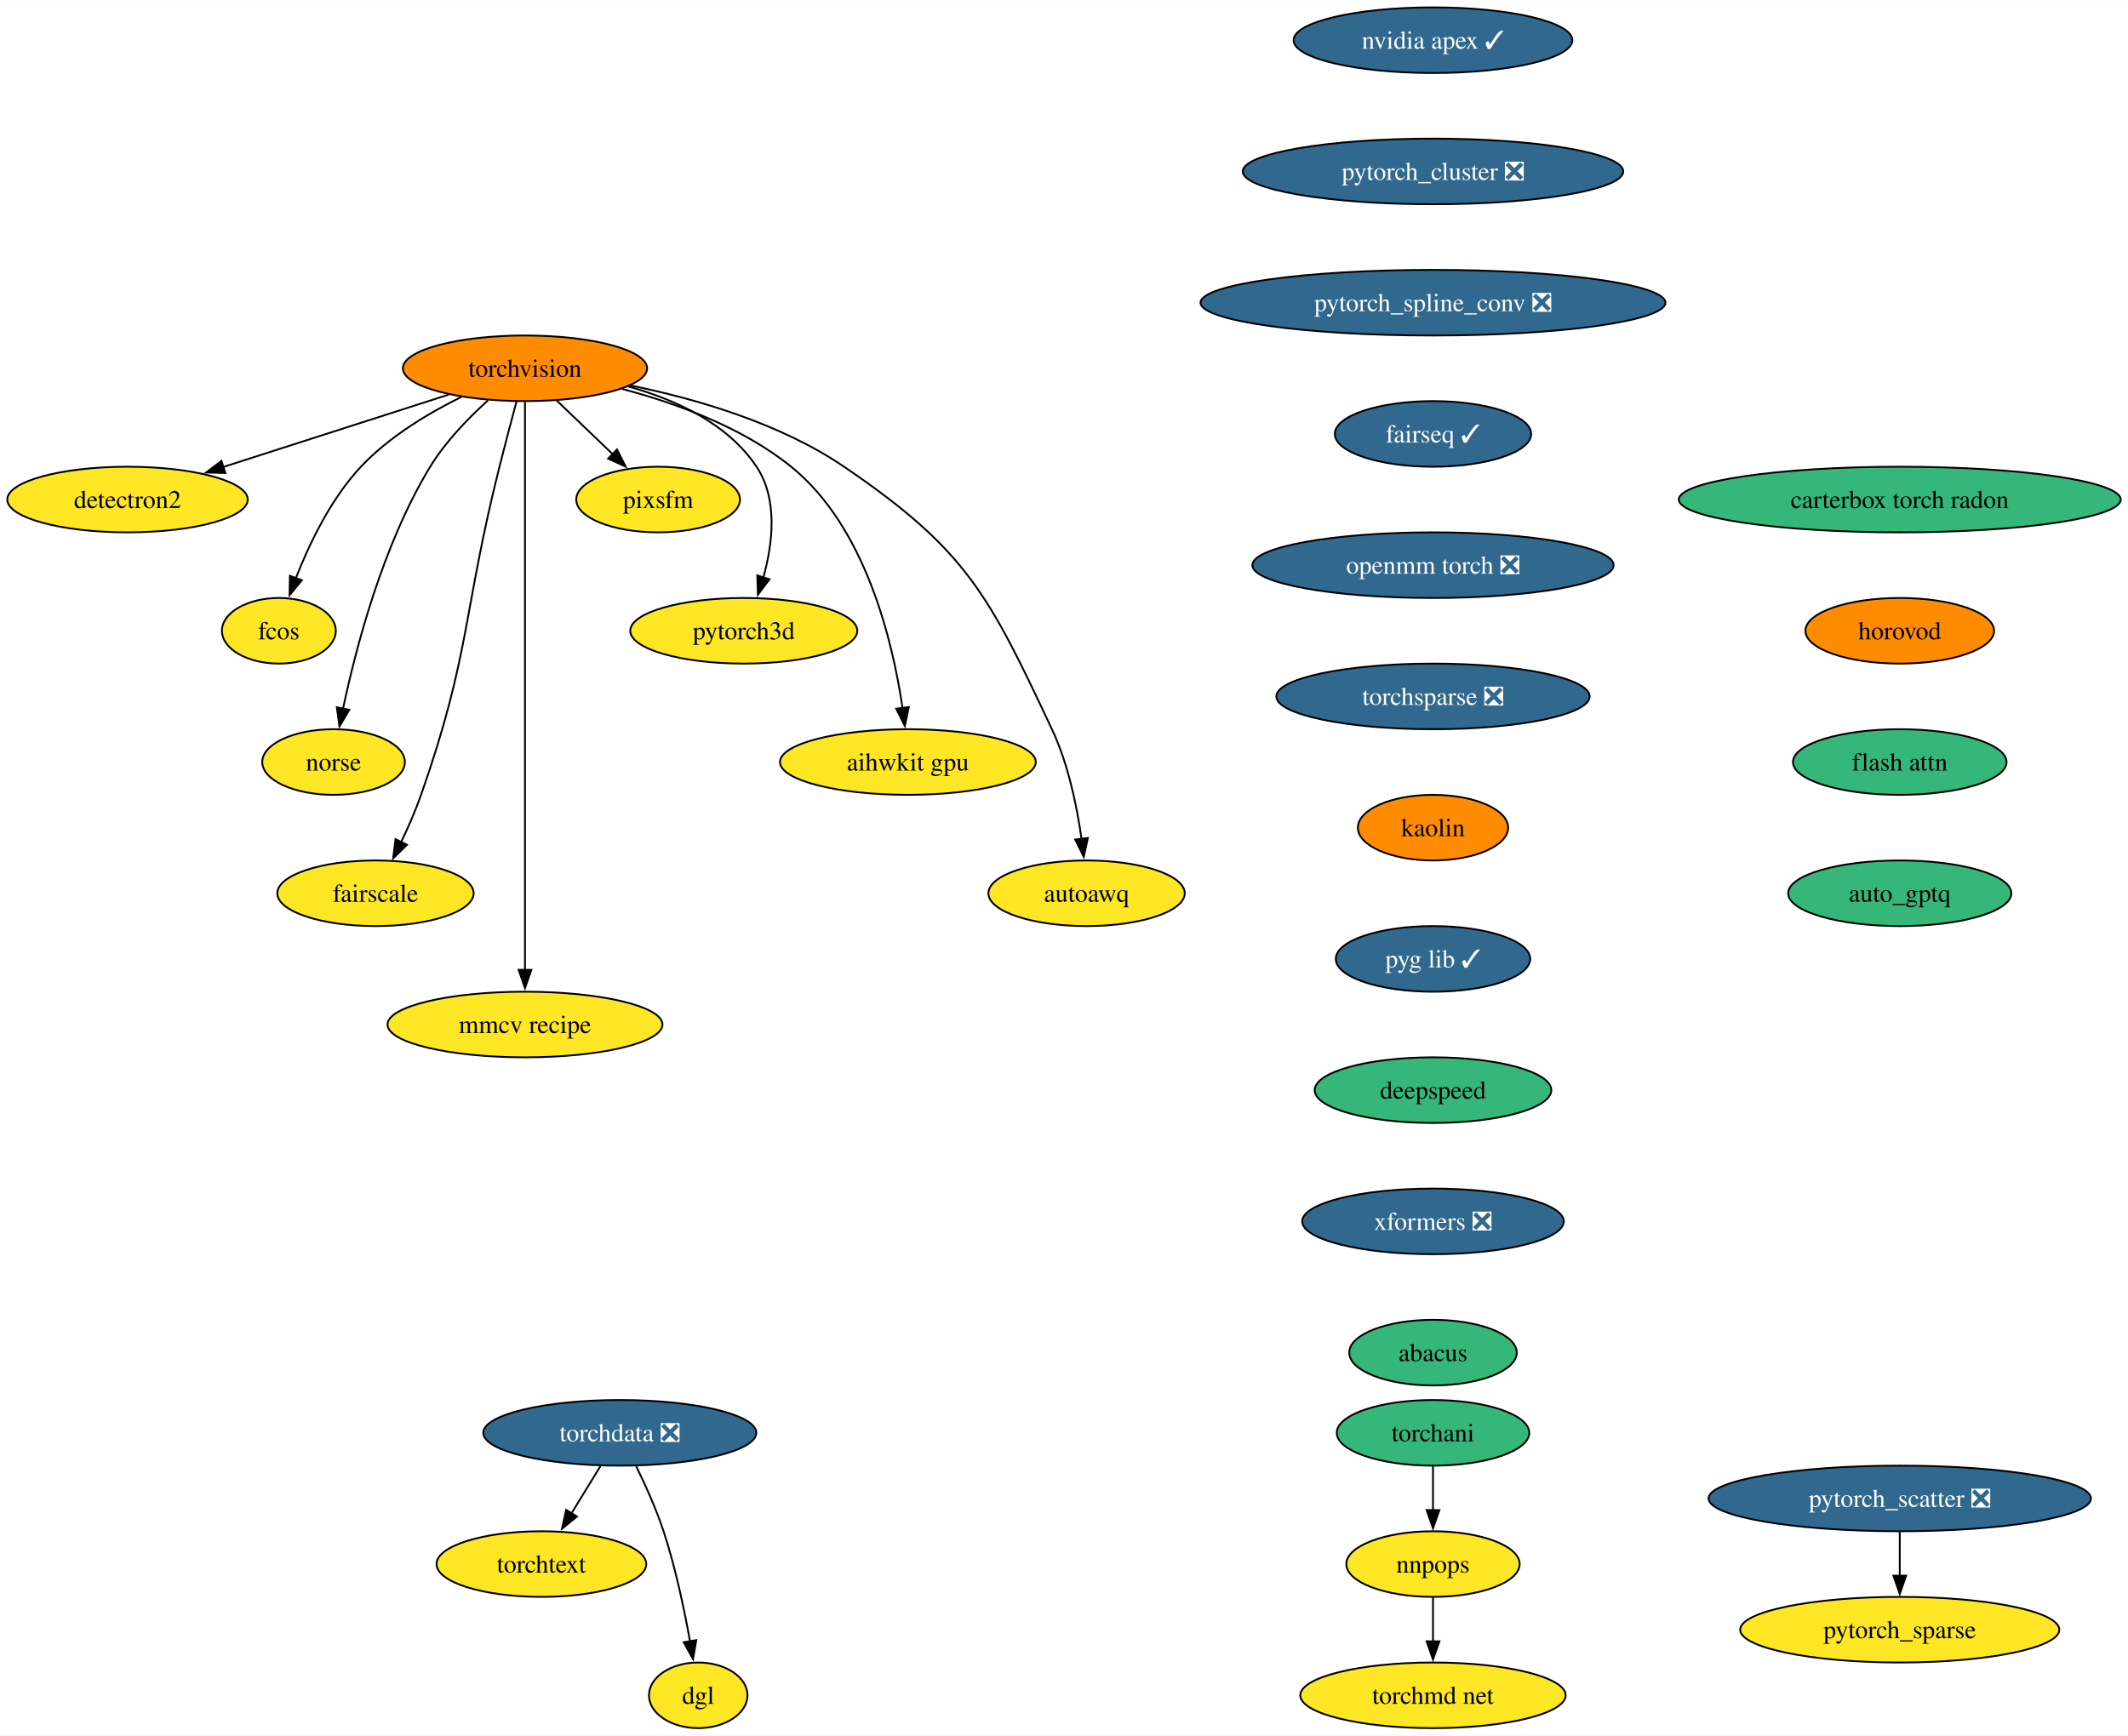
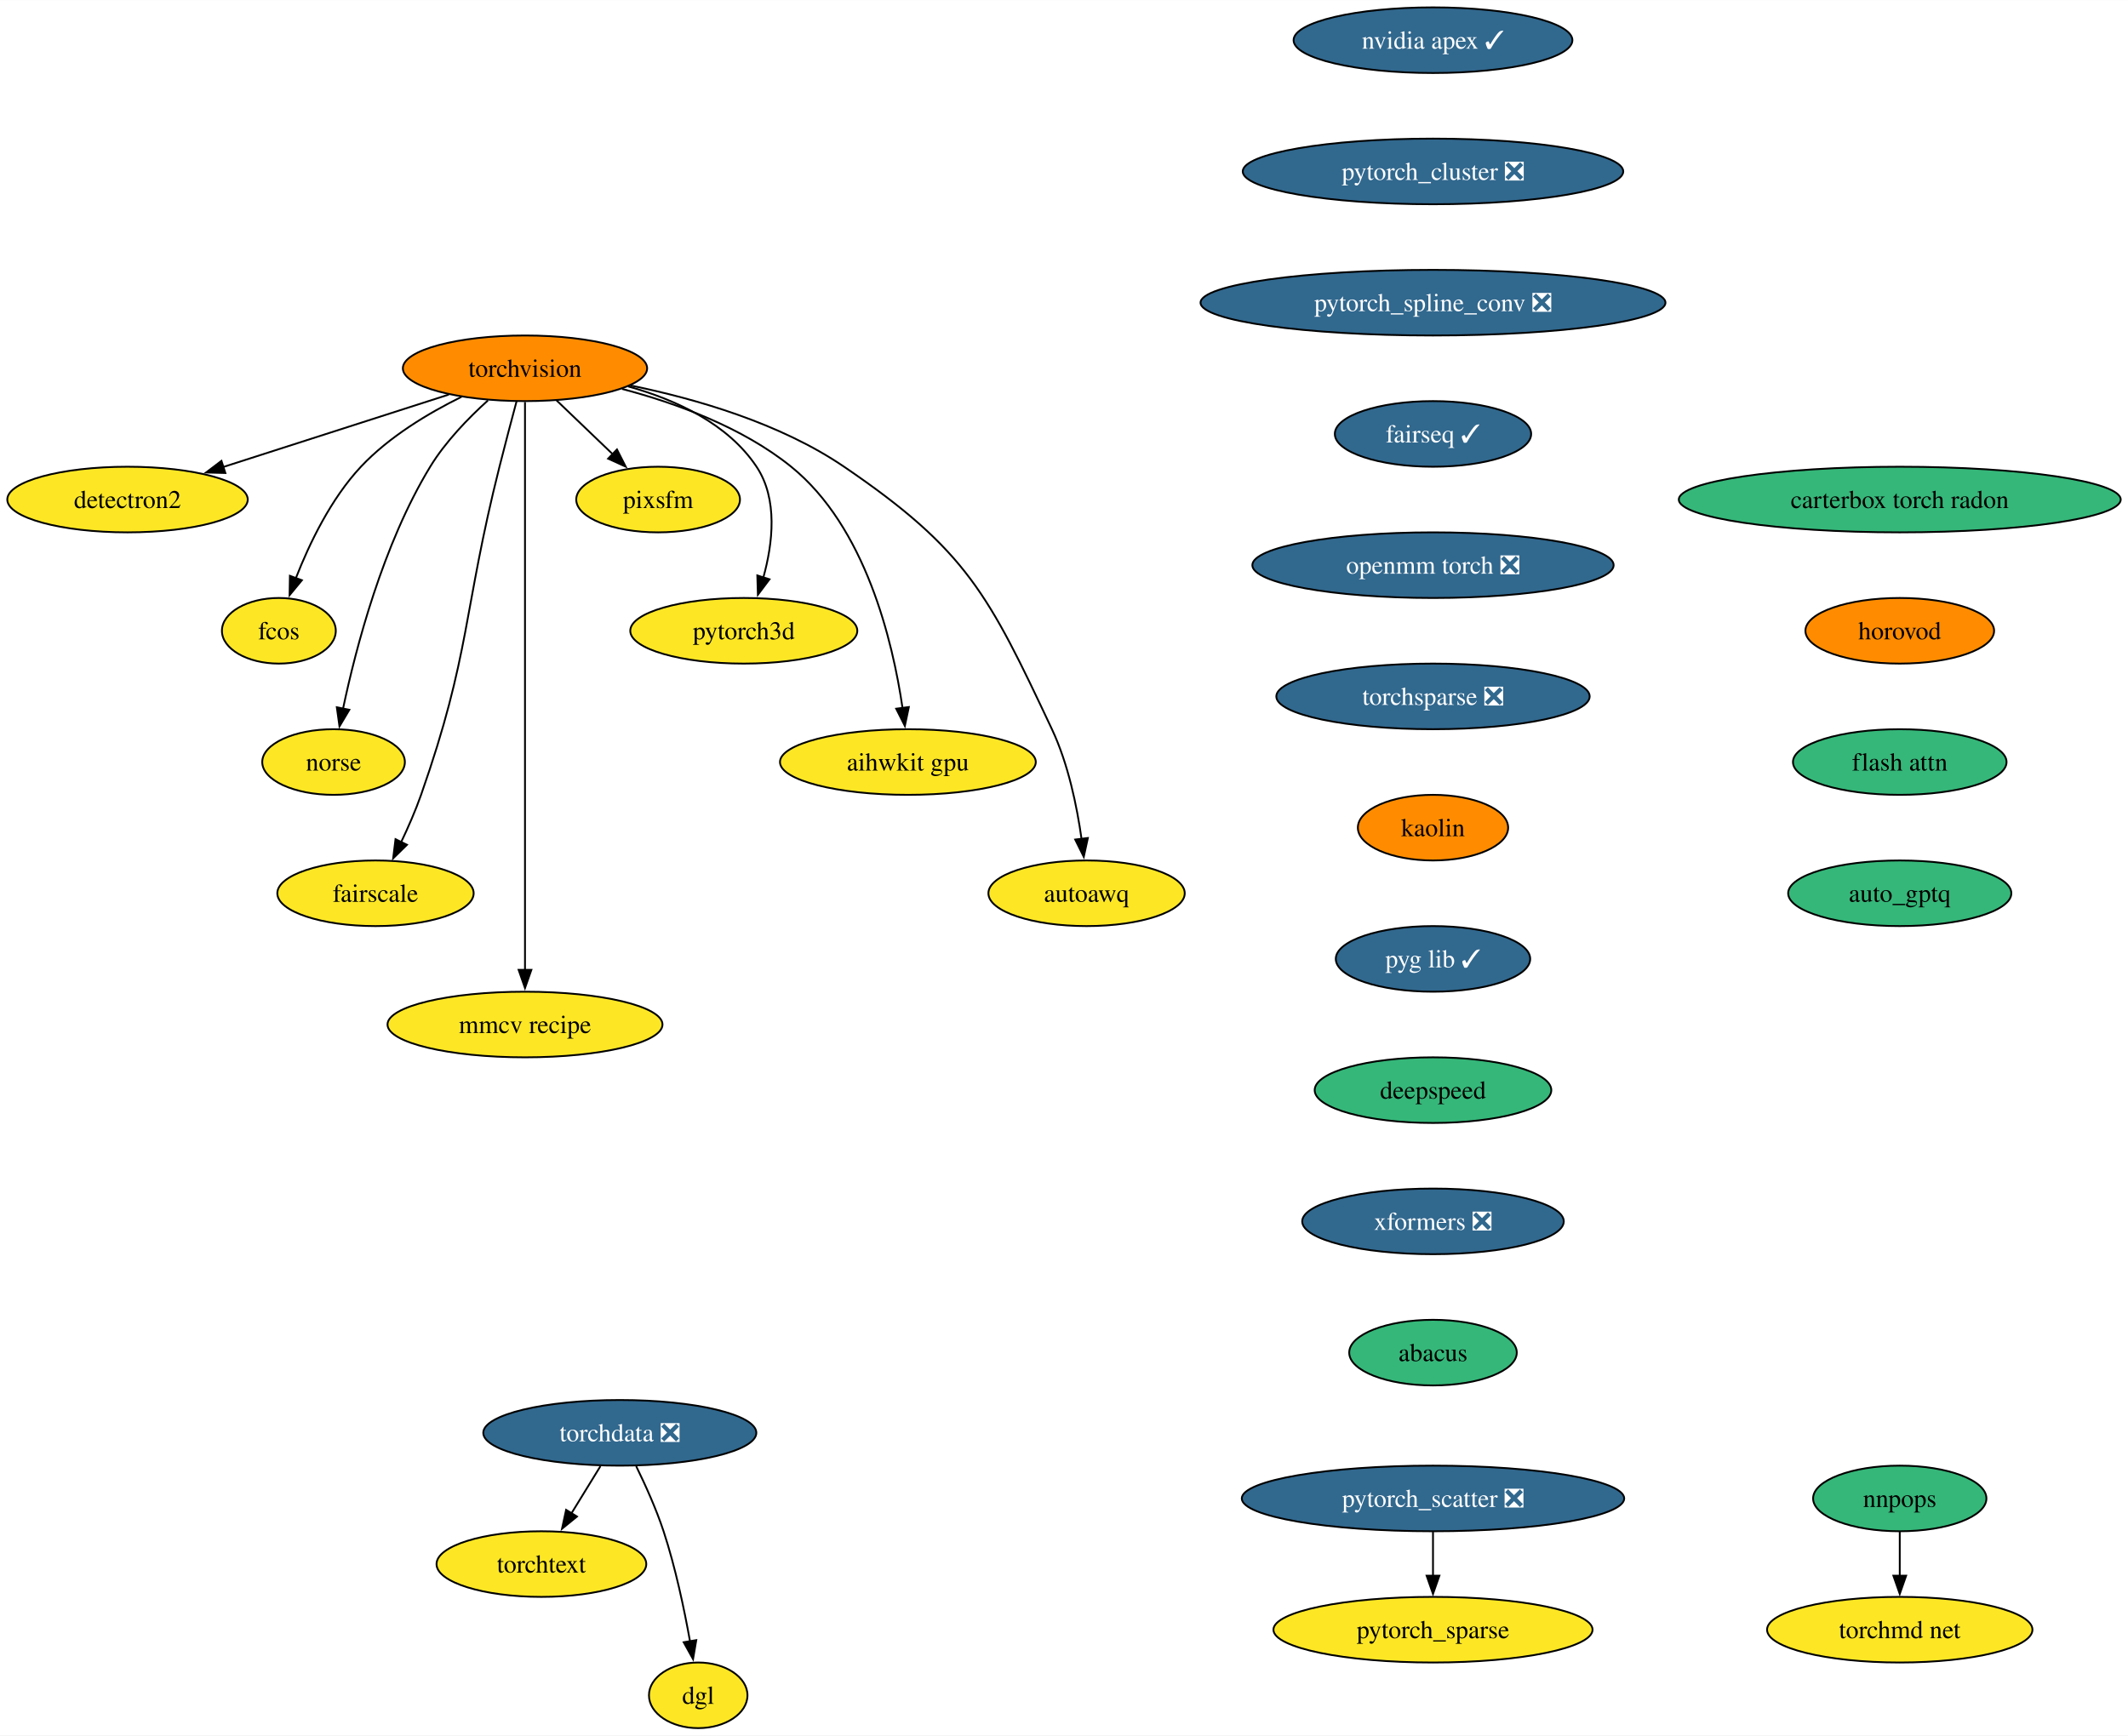
<svg xmlns="http://www.w3.org/2000/svg" xmlns:xlink="http://www.w3.org/1999/xlink" width="1167pt" height="952pt" viewBox="0.00 0.00 1167.12 952.00">
  <g id="graph0" class="graph" transform="scale(1 1) rotate(0) translate(4 948)">
    <polygon fill="white" stroke="none" points="-4,4 -4,-948 1163.12,-948 1163.12,4 -4,4" />
    <g id="node1" class="node">
      <g id="a_node1">
        <a xlink:href="https://github.com/conda-forge/torchvision-feedstock" xlink:title="torchvision">
          <ellipse fill="#ff8c00" stroke="black" cx="283.94" cy="-746" rx="66.99" ry="18" />
          <text text-anchor="middle" x="283.94" y="-741.33" font-family="Times,serif" font-size="14.00">torchvision</text>
        </a>
      </g>
    </g>
    <g id="node2" class="node">
      <g id="a_node2">
        <a xlink:href="https://github.com/conda-forge/detectron2-feedstock" xlink:title="detectron2">
          <ellipse fill="#fde725" stroke="black" cx="65.94" cy="-674" rx="65.94" ry="18" />
          <text text-anchor="middle" x="65.94" y="-669.33" font-family="Times,serif" font-size="14.00">detectron2</text>
        </a>
      </g>
    </g>
    <g id="edge1" class="edge">
      <path fill="none" stroke="black" d="M242.16,-731.59C206.94,-720.28 156.36,-704.03 118.41,-691.85" />
      <polygon fill="black" stroke="black" points="119.6,-688.56 109.01,-688.83 117.46,-695.22 119.6,-688.56" />
    </g>
    <g id="node3" class="node">
      <g id="a_node3">
        <a xlink:href="https://github.com/conda-forge/fcos-feedstock" xlink:title="fcos">
          <ellipse fill="#fde725" stroke="black" cx="148.94" cy="-602" rx="31.22" ry="18" />
          <text text-anchor="middle" x="148.94" y="-597.33" font-family="Times,serif" font-size="14.00">fcos</text>
        </a>
      </g>
    </g>
    <g id="edge2" class="edge">
      <path fill="none" stroke="black" d="M249.1,-730.34C230.92,-721.35 209.32,-708.4 193.94,-692 177.48,-674.45 165.63,-649.73 158.24,-630.8" />
      <polygon fill="black" stroke="black" points="161.57,-629.73 154.83,-621.56 155.01,-632.16 161.57,-629.73" />
    </g>
    <g id="node4" class="node">
      <g id="a_node4">
        <a xlink:href="https://github.com/conda-forge/norse-feedstock" xlink:title="norse">
          <ellipse fill="#fde725" stroke="black" cx="178.94" cy="-530" rx="39.11" ry="18" />
          <text text-anchor="middle" x="178.94" y="-525.33" font-family="Times,serif" font-size="14.00">norse</text>
        </a>
      </g>
    </g>
    <g id="edge3" class="edge">
      <path fill="none" stroke="black" d="M263.61,-728.38C252.91,-718.72 240.32,-705.76 231.94,-692 206.04,-649.47 191.22,-592.82 184.15,-559.3" />
      <polygon fill="black" stroke="black" points="187.6,-558.66 182.19,-549.55 180.73,-560.04 187.6,-558.66" />
    </g>
    <g id="node5" class="node">
      <g id="a_node5">
        <a xlink:href="https://github.com/conda-forge/fairscale-feedstock" xlink:title="fairscale">
          <ellipse fill="#fde725" stroke="black" cx="201.94" cy="-458" rx="53.84" ry="18" />
          <text text-anchor="middle" x="201.94" y="-453.32" font-family="Times,serif" font-size="14.00">fairscale</text>
        </a>
      </g>
    </g>
    <g id="edge4" class="edge">
      <path fill="none" stroke="black" d="M279.3,-727.84C276.52,-717.48 272.96,-704 269.94,-692 249.88,-612.23 254.18,-589.61 226.94,-512 223.89,-503.32 219.88,-494.17 215.97,-485.95" />
      <polygon fill="black" stroke="black" points="219.2,-484.59 211.63,-477.17 212.92,-487.68 219.2,-484.59" />
    </g>
    <g id="node6" class="node">
      <g id="a_node6">
        <a xlink:href="https://github.com/conda-forge/mmcv-recipe-feedstock" xlink:title="mmcv recipe">
          <ellipse fill="#fde725" stroke="black" cx="283.94" cy="-386" rx="75.41" ry="18" />
          <text text-anchor="middle" x="283.94" y="-381.32" font-family="Times,serif" font-size="14.00">mmcv recipe</text>
        </a>
      </g>
    </g>
    <g id="edge5" class="edge">
      <path fill="none" stroke="black" d="M283.94,-727.51C283.94,-700.71 283.94,-647.87 283.94,-603 283.94,-603 283.94,-603 283.94,-529 283.94,-489.74 283.94,-444.38 283.94,-415.69" />
      <polygon fill="black" stroke="black" points="287.44,-416 283.94,-406 280.44,-416 287.44,-416" />
    </g>
    <g id="node7" class="node">
      <g id="a_node7">
        <a xlink:href="https://github.com/conda-forge/pixsfm-feedstock" xlink:title="pixsfm">
          <ellipse fill="#fde725" stroke="black" cx="356.94" cy="-674" rx="44.9" ry="18" />
          <text text-anchor="middle" x="356.94" y="-669.33" font-family="Times,serif" font-size="14.00">pixsfm</text>
        </a>
      </g>
    </g>
    <g id="edge6" class="edge">
      <path fill="none" stroke="black" d="M301.24,-728.41C310.46,-719.57 321.97,-708.53 332.13,-698.79" />
      <polygon fill="black" stroke="black" points="334.38,-701.48 339.17,-692.04 329.53,-696.43 334.38,-701.48" />
    </g>
    <g id="node8" class="node">
      <g id="a_node8">
        <a xlink:href="https://github.com/conda-forge/pytorch3d-feedstock" xlink:title="pytorch3d">
          <ellipse fill="#fde725" stroke="black" cx="403.94" cy="-602" rx="62.26" ry="18" />
          <text text-anchor="middle" x="403.94" y="-597.33" font-family="Times,serif" font-size="14.00">pytorch3d</text>
        </a>
      </g>
    </g>
    <g id="edge7" class="edge">
      <path fill="none" stroke="black" d="M340.58,-736.04C366.62,-728.78 395.18,-715.66 410.94,-692 422.75,-674.27 419.86,-649.92 414.65,-631.17" />
      <polygon fill="black" stroke="black" points="418.03,-630.25 411.67,-621.77 411.36,-632.36 418.03,-630.25" />
    </g>
    <g id="node9" class="node">
      <g id="a_node9">
        <a xlink:href="https://github.com/conda-forge/aihwkit-gpu-feedstock" xlink:title="aihwkit gpu">
          <ellipse fill="#fde725" stroke="black" cx="493.94" cy="-530" rx="70.15" ry="18" />
          <text text-anchor="middle" x="493.94" y="-525.33" font-family="Times,serif" font-size="14.00">aihwkit gpu</text>
        </a>
      </g>
    </g>
    <g id="edge8" class="edge">
      <path fill="none" stroke="black" d="M337.16,-734.69C366.89,-726.86 403.21,-713.62 429.94,-692 470.7,-659.03 485.62,-596.32 491,-559.65" />
      <polygon fill="black" stroke="black" points="494.46,-560.17 492.28,-549.8 487.52,-559.26 494.46,-560.17" />
    </g>
    <g id="node10" class="node">
      <g id="a_node10">
        <a xlink:href="https://github.com/conda-forge/autoawq-feedstock" xlink:title="autoawq">
          <ellipse fill="#fde725" stroke="black" cx="591.94" cy="-458" rx="53.84" ry="18" />
          <text text-anchor="middle" x="591.94" y="-453.32" font-family="Times,serif" font-size="14.00">autoawq</text>
        </a>
      </g>
    </g>
    <g id="edge9" class="edge">
      <path fill="none" stroke="black" d="M341.74,-736.59C377.82,-729.23 423.91,-715.85 458.94,-692 526.42,-646.07 538.17,-621.85 572.94,-548 581.89,-528.98 586.67,-505.68 589.2,-487.7" />
      <polygon fill="black" stroke="black" points="592.65,-488.33 590.4,-477.98 585.7,-487.48 592.65,-488.33" />
    </g>
    <g id="node11" class="node">
      <g id="a_node11">
        <a xlink:href="https://github.com/conda-forge/nvidia-apex-feedstock/pull/49" xlink:title="nvidia apex ✓">
          <ellipse fill="#31688e" stroke="black" cx="781.94" cy="-926" rx="76.46" ry="18" />
          <text text-anchor="middle" x="781.94" y="-921.33" font-family="Times,serif" font-size="14.00" fill="white">nvidia apex ✓</text>
        </a>
      </g>
    </g>
    <g id="node12" class="node">
      <g id="a_node12">
        <a xlink:href="https://github.com/conda-forge/pytorch_cluster-feedstock/pull/56" xlink:title="pytorch_cluster ❎">
          <ellipse fill="#31688e" stroke="black" cx="781.94" cy="-854" rx="104.35" ry="18" />
          <text text-anchor="middle" x="781.94" y="-849.33" font-family="Times,serif" font-size="14.00" fill="white">pytorch_cluster ❎</text>
        </a>
      </g>
    </g>
    <g id="node13" class="node">
      <g id="a_node13">
        <a xlink:href="https://github.com/conda-forge/pytorch_spline_conv-feedstock/pull/37" xlink:title="pytorch_spline_conv ❎">
          <ellipse fill="#31688e" stroke="black" cx="781.94" cy="-782" rx="127.49" ry="18" />
          <text text-anchor="middle" x="781.94" y="-777.33" font-family="Times,serif" font-size="14.00" fill="white">pytorch_spline_conv ❎</text>
        </a>
      </g>
    </g>
    <g id="node16" class="node">
      <g id="a_node16">
        <a xlink:href="https://github.com/conda-forge/fairseq-feedstock/pull/37" xlink:title="fairseq ✓">
          <ellipse fill="#31688e" stroke="black" cx="781.94" cy="-710" rx="53.84" ry="18" />
          <text text-anchor="middle" x="781.94" y="-705.33" font-family="Times,serif" font-size="14.00" fill="white">fairseq ✓</text>
        </a>
      </g>
    </g>
    <g id="node14" class="node">
      <g id="a_node14">
        <a xlink:href="https://github.com/conda-forge/pytorch_scatter-feedstock/pull/62" xlink:title="pytorch_scatter ❎">
-           <ellipse fill="#31688e" stroke="black" cx="1037.94" cy="-126" rx="104.87" ry="18" />
-           <text text-anchor="middle" x="1037.94" y="-121.33" font-family="Times,serif" font-size="14.00" fill="white">pytorch_scatter ❎</text>
+           <ellipse fill="#31688e" stroke="black" cx="781.94" cy="-126" rx="104.87" ry="18" />
+           <text text-anchor="middle" x="781.94" y="-121.33" font-family="Times,serif" font-size="14.00" fill="white">pytorch_scatter ❎</text>
        </a>
      </g>
    </g>
    <g id="node15" class="node">
      <g id="a_node15">
        <a xlink:href="https://github.com/conda-forge/pytorch_sparse-feedstock" xlink:title="pytorch_sparse">
-           <ellipse fill="#fde725" stroke="black" cx="1037.94" cy="-54" rx="87.51" ry="18" />
-           <text text-anchor="middle" x="1037.94" y="-49.33" font-family="Times,serif" font-size="14.00">pytorch_sparse</text>
+           <ellipse fill="#fde725" stroke="black" cx="781.94" cy="-54" rx="87.51" ry="18" />
+           <text text-anchor="middle" x="781.94" y="-49.33" font-family="Times,serif" font-size="14.00">pytorch_sparse</text>
        </a>
      </g>
    </g>
    <g id="edge12" class="edge">
-       <path fill="none" stroke="black" d="M1037.94,-107.7C1037.94,-100.41 1037.94,-91.73 1037.94,-83.54" />
-       <polygon fill="black" stroke="black" points="1041.44,-83.62 1037.94,-73.62 1034.44,-83.62 1041.44,-83.62" />
+       <path fill="none" stroke="black" d="M781.94,-107.7C781.94,-100.41 781.94,-91.73 781.94,-83.54" />
+       <polygon fill="black" stroke="black" points="785.44,-83.62 781.94,-73.62 778.44,-83.62 785.44,-83.62" />
    </g>
    <g id="node17" class="node">
      <g id="a_node17">
        <a xlink:href="https://github.com/conda-forge/openmm-torch-feedstock/pull/52" xlink:title="openmm torch ❎">
          <ellipse fill="#31688e" stroke="black" cx="781.94" cy="-638" rx="99.08" ry="18" />
          <text text-anchor="middle" x="781.94" y="-633.33" font-family="Times,serif" font-size="14.00" fill="white">openmm torch ❎</text>
        </a>
      </g>
    </g>
-     <g id="node21" class="node">
-       <g id="a_node21">
+     <g id="node18" class="node">
+       <g id="a_node18">
        <a xlink:href="https://github.com/conda-forge/torchsparse-feedstock/pull/35" xlink:title="torchsparse ❎">
          <ellipse fill="#31688e" stroke="black" cx="781.94" cy="-566" rx="85.93" ry="18" />
          <text text-anchor="middle" x="781.94" y="-561.33" font-family="Times,serif" font-size="14.00" fill="white">torchsparse ❎</text>
        </a>
      </g>
    </g>
-     <g id="node18" class="node">
-       <g id="a_node18">
-         <a xlink:href="https://github.com/conda-forge/torchani-feedstock" xlink:title="torchani">
-           <ellipse fill="#35b779" stroke="black" cx="781.94" cy="-162" rx="52.79" ry="18" />
-           <text text-anchor="middle" x="781.94" y="-157.32" font-family="Times,serif" font-size="14.00">torchani</text>
-         </a>
-       </g>
-     </g>
    <g id="node19" class="node">
      <g id="a_node19">
-         <a xlink:href="https://github.com/conda-forge/nnpops-feedstock" xlink:title="nnpops">
-           <ellipse fill="#fde725" stroke="black" cx="781.94" cy="-90" rx="47.53" ry="18" />
-           <text text-anchor="middle" x="781.94" y="-85.33" font-family="Times,serif" font-size="14.00">nnpops</text>
-         </a>
-       </g>
-     </g>
-     <g id="edge15" class="edge">
-       <path fill="none" stroke="black" d="M781.94,-143.7C781.94,-136.41 781.94,-127.73 781.94,-119.54" />
-       <polygon fill="black" stroke="black" points="785.44,-119.62 781.94,-109.62 778.44,-119.62 785.44,-119.62" />
-     </g>
-     <g id="node20" class="node">
-       <g id="a_node20">
-         <a xlink:href="https://github.com/conda-forge/torchmd-net-feedstock" xlink:title="torchmd net">
-           <ellipse fill="#fde725" stroke="black" cx="781.94" cy="-18" rx="72.78" ry="18" />
-           <text text-anchor="middle" x="781.94" y="-13.32" font-family="Times,serif" font-size="14.00">torchmd net</text>
-         </a>
-       </g>
-     </g>
-     <g id="edge16" class="edge">
-       <path fill="none" stroke="black" d="M781.94,-71.7C781.94,-64.41 781.94,-55.73 781.94,-47.54" />
-       <polygon fill="black" stroke="black" points="785.44,-47.62 781.94,-37.62 778.44,-47.62 785.44,-47.62" />
-     </g>
-     <g id="node22" class="node">
-       <g id="a_node22">
        <a xlink:href="https://github.com/conda-forge/kaolin-feedstock" xlink:title="kaolin">
          <ellipse fill="#ff8c00" stroke="black" cx="781.94" cy="-494" rx="41.21" ry="18" />
          <text text-anchor="middle" x="781.94" y="-489.32" font-family="Times,serif" font-size="14.00">kaolin</text>
        </a>
      </g>
    </g>
-     <g id="node23" class="node">
-       <g id="a_node23">
+     <g id="node20" class="node">
+       <g id="a_node20">
        <a xlink:href="https://github.com/conda-forge/pyg-lib-feedstock/pull/30" xlink:title="pyg lib ✓">
          <ellipse fill="#31688e" stroke="black" cx="781.94" cy="-422" rx="53.31" ry="18" />
          <text text-anchor="middle" x="781.94" y="-417.32" font-family="Times,serif" font-size="14.00" fill="white">pyg lib ✓</text>
        </a>
      </g>
    </g>
-     <g id="node27" class="node">
-       <g id="a_node27">
+     <g id="node26" class="node">
+       <g id="a_node26">
        <a xlink:href="https://github.com/conda-forge/deepspeed-feedstock" xlink:title="deepspeed">
          <ellipse fill="#35b779" stroke="black" cx="781.94" cy="-350" rx="64.89" ry="18" />
          <text text-anchor="middle" x="781.94" y="-345.32" font-family="Times,serif" font-size="14.00">deepspeed</text>
        </a>
      </g>
    </g>
-     <g id="node24" class="node">
-       <g id="a_node24">
+     <g id="node21" class="node">
+       <g id="a_node21">
+         <a xlink:href="https://github.com/conda-forge/nnpops-feedstock" xlink:title="nnpops">
+           <ellipse fill="#35b779" stroke="black" cx="1037.94" cy="-126" rx="47.53" ry="18" />
+           <text text-anchor="middle" x="1037.94" y="-121.33" font-family="Times,serif" font-size="14.00">nnpops</text>
+         </a>
+       </g>
+     </g>
+     <g id="node22" class="node">
+       <g id="a_node22">
+         <a xlink:href="https://github.com/conda-forge/torchmd-net-feedstock" xlink:title="torchmd net">
+           <ellipse fill="#fde725" stroke="black" cx="1037.94" cy="-54" rx="72.78" ry="18" />
+           <text text-anchor="middle" x="1037.94" y="-49.33" font-family="Times,serif" font-size="14.00">torchmd net</text>
+         </a>
+       </g>
+     </g>
+     <g id="edge18" class="edge">
+       <path fill="none" stroke="black" d="M1037.94,-107.7C1037.94,-100.41 1037.94,-91.73 1037.94,-83.54" />
+       <polygon fill="black" stroke="black" points="1041.44,-83.62 1037.94,-73.62 1034.44,-83.62 1041.44,-83.62" />
+     </g>
+     <g id="node23" class="node">
+       <g id="a_node23">
        <a xlink:href="https://github.com/conda-forge/torchdata-feedstock/pull/26" xlink:title="torchdata ❎">
          <ellipse fill="#31688e" stroke="black" cx="335.94" cy="-162" rx="74.88" ry="18" />
          <text text-anchor="middle" x="335.94" y="-157.32" font-family="Times,serif" font-size="14.00" fill="white">torchdata ❎</text>
        </a>
      </g>
    </g>
-     <g id="node25" class="node">
-       <g id="a_node25">
+     <g id="node24" class="node">
+       <g id="a_node24">
        <a xlink:href="https://github.com/conda-forge/torchtext-feedstock" xlink:title="torchtext">
          <ellipse fill="#fde725" stroke="black" cx="292.94" cy="-90" rx="57.52" ry="18" />
          <text text-anchor="middle" x="292.94" y="-85.33" font-family="Times,serif" font-size="14.00">torchtext</text>
        </a>
      </g>
    </g>
-     <g id="edge20" class="edge">
+     <g id="edge19" class="edge">
      <path fill="none" stroke="black" d="M325.31,-143.7C320.52,-135.9 314.75,-126.51 309.42,-117.83" />
      <polygon fill="black" stroke="black" points="312.45,-116.08 304.24,-109.39 306.49,-119.75 312.45,-116.08" />
    </g>
-     <g id="node26" class="node">
-       <g id="a_node26">
+     <g id="node25" class="node">
+       <g id="a_node25">
        <a xlink:href="https://github.com/conda-forge/dgl-feedstock" xlink:title="dgl">
          <ellipse fill="#fde725" stroke="black" cx="378.94" cy="-18" rx="27.01" ry="18" />
          <text text-anchor="middle" x="378.94" y="-13.32" font-family="Times,serif" font-size="14.00">dgl</text>
        </a>
      </g>
    </g>
-     <g id="edge21" class="edge">
+     <g id="edge20" class="edge">
      <path fill="none" stroke="black" d="M344.91,-143.71C349.9,-133.53 355.9,-120.28 359.94,-108 366.44,-88.24 371.28,-65.28 374.44,-47.62" />
      <polygon fill="black" stroke="black" points="377.88,-48.29 376.11,-37.84 370.98,-47.11 377.88,-48.29" />
    </g>
-     <g id="node28" class="node">
-       <g id="a_node28">
+     <g id="node27" class="node">
+       <g id="a_node27">
        <a xlink:href="https://github.com/conda-forge/xformers-feedstock/pull/24" xlink:title="xformers ❎">
          <ellipse fill="#31688e" stroke="black" cx="781.94" cy="-278" rx="71.73" ry="18" />
          <text text-anchor="middle" x="781.94" y="-273.32" font-family="Times,serif" font-size="14.00" fill="white">xformers ❎</text>
        </a>
      </g>
    </g>
-     <g id="node29" class="node">
-       <g id="a_node29">
+     <g id="node28" class="node">
+       <g id="a_node28">
        <a xlink:href="https://github.com/conda-forge/abacus-feedstock" xlink:title="abacus">
          <ellipse fill="#35b779" stroke="black" cx="781.94" cy="-206" rx="45.95" ry="18" />
          <text text-anchor="middle" x="781.94" y="-201.32" font-family="Times,serif" font-size="14.00">abacus</text>
        </a>
      </g>
    </g>
-     <g id="node30" class="node">
-       <g id="a_node30">
+     <g id="node29" class="node">
+       <g id="a_node29">
        <a xlink:href="https://github.com/conda-forge/carterbox-torch-radon-feedstock" xlink:title="carterbox torch radon">
          <ellipse fill="#35b779" stroke="black" cx="1037.94" cy="-674" rx="121.18" ry="18" />
          <text text-anchor="middle" x="1037.94" y="-669.33" font-family="Times,serif" font-size="14.00">carterbox torch radon</text>
        </a>
      </g>
    </g>
-     <g id="node31" class="node">
-       <g id="a_node31">
+     <g id="node30" class="node">
+       <g id="a_node30">
        <a xlink:href="https://github.com/conda-forge/horovod-feedstock" xlink:title="horovod">
          <ellipse fill="#ff8c00" stroke="black" cx="1037.94" cy="-602" rx="51.74" ry="18" />
          <text text-anchor="middle" x="1037.94" y="-597.33" font-family="Times,serif" font-size="14.00">horovod</text>
        </a>
      </g>
    </g>
-     <g id="node32" class="node">
-       <g id="a_node32">
+     <g id="node31" class="node">
+       <g id="a_node31">
        <a xlink:href="https://github.com/conda-forge/flash-attn-feedstock" xlink:title="flash attn">
          <ellipse fill="#35b779" stroke="black" cx="1037.94" cy="-530" rx="58.57" ry="18" />
          <text text-anchor="middle" x="1037.94" y="-525.33" font-family="Times,serif" font-size="14.00">flash attn</text>
        </a>
      </g>
    </g>
-     <g id="node33" class="node">
-       <g id="a_node33">
+     <g id="node32" class="node">
+       <g id="a_node32">
        <a xlink:href="https://github.com/conda-forge/auto_gptq-feedstock" xlink:title="auto_gptq">
          <ellipse fill="#35b779" stroke="black" cx="1037.94" cy="-458" rx="61.2" ry="18" />
          <text text-anchor="middle" x="1037.94" y="-453.32" font-family="Times,serif" font-size="14.00">auto_gptq</text>
        </a>
      </g>
    </g>
  </g>
</svg>
